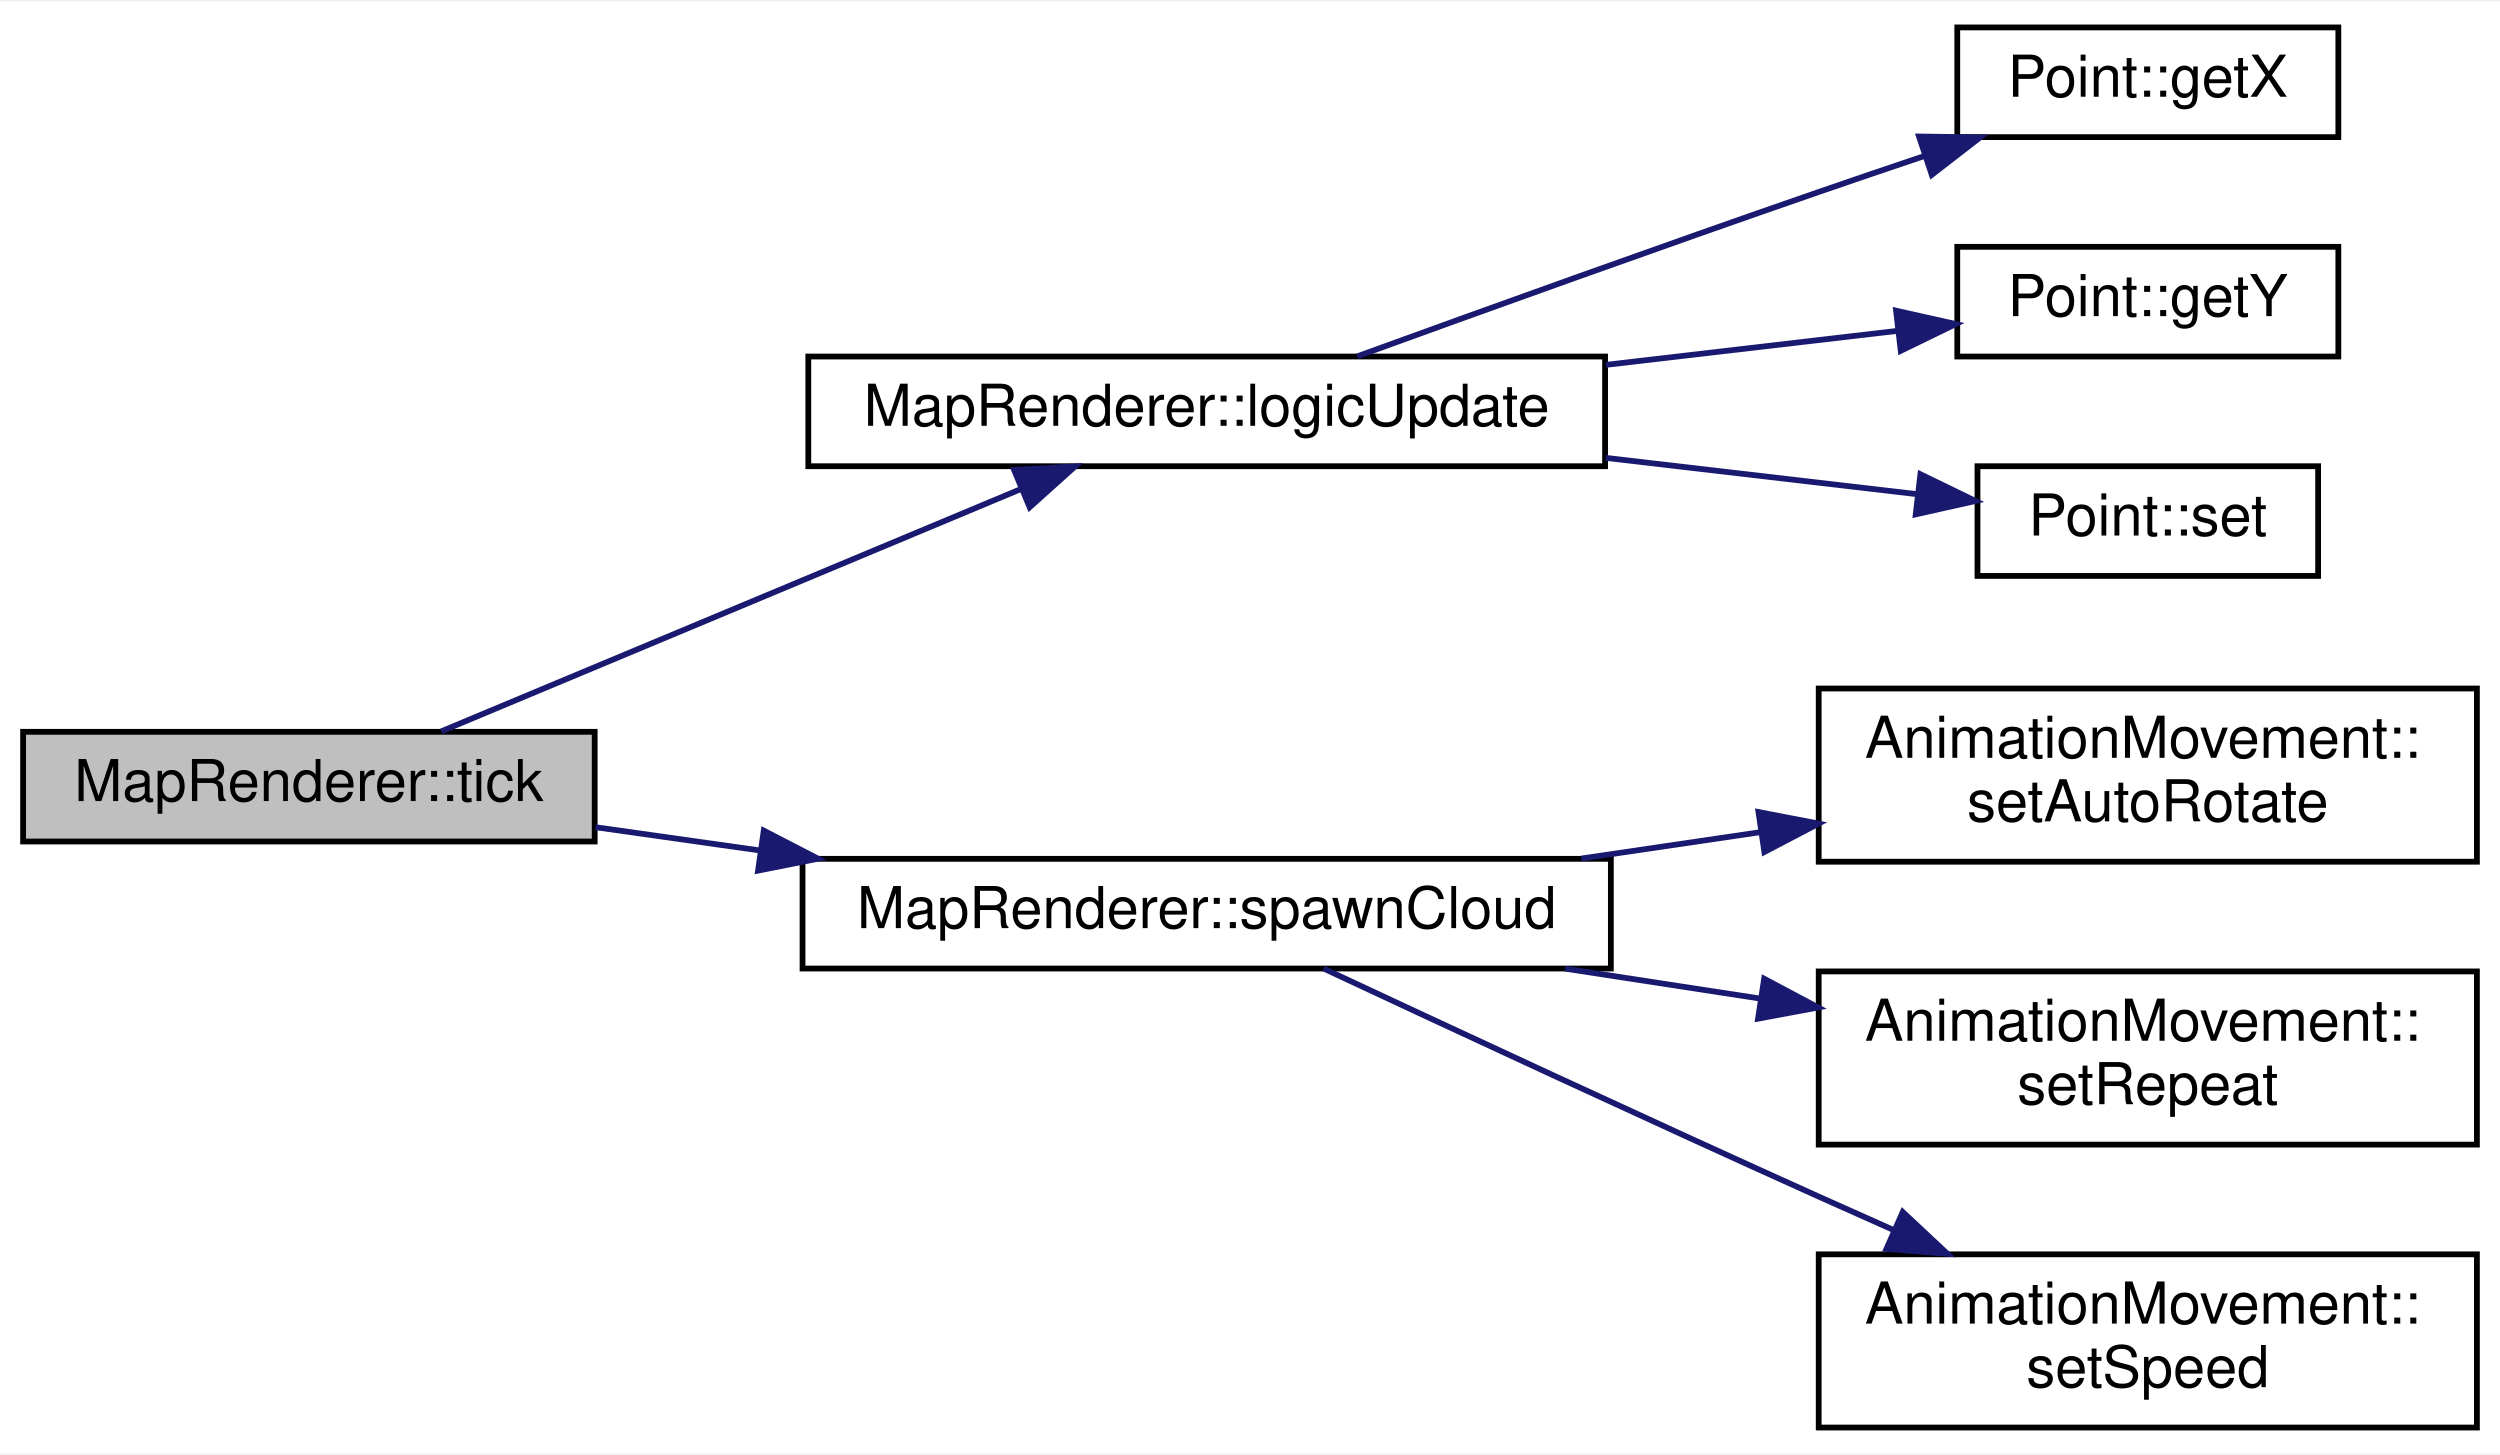
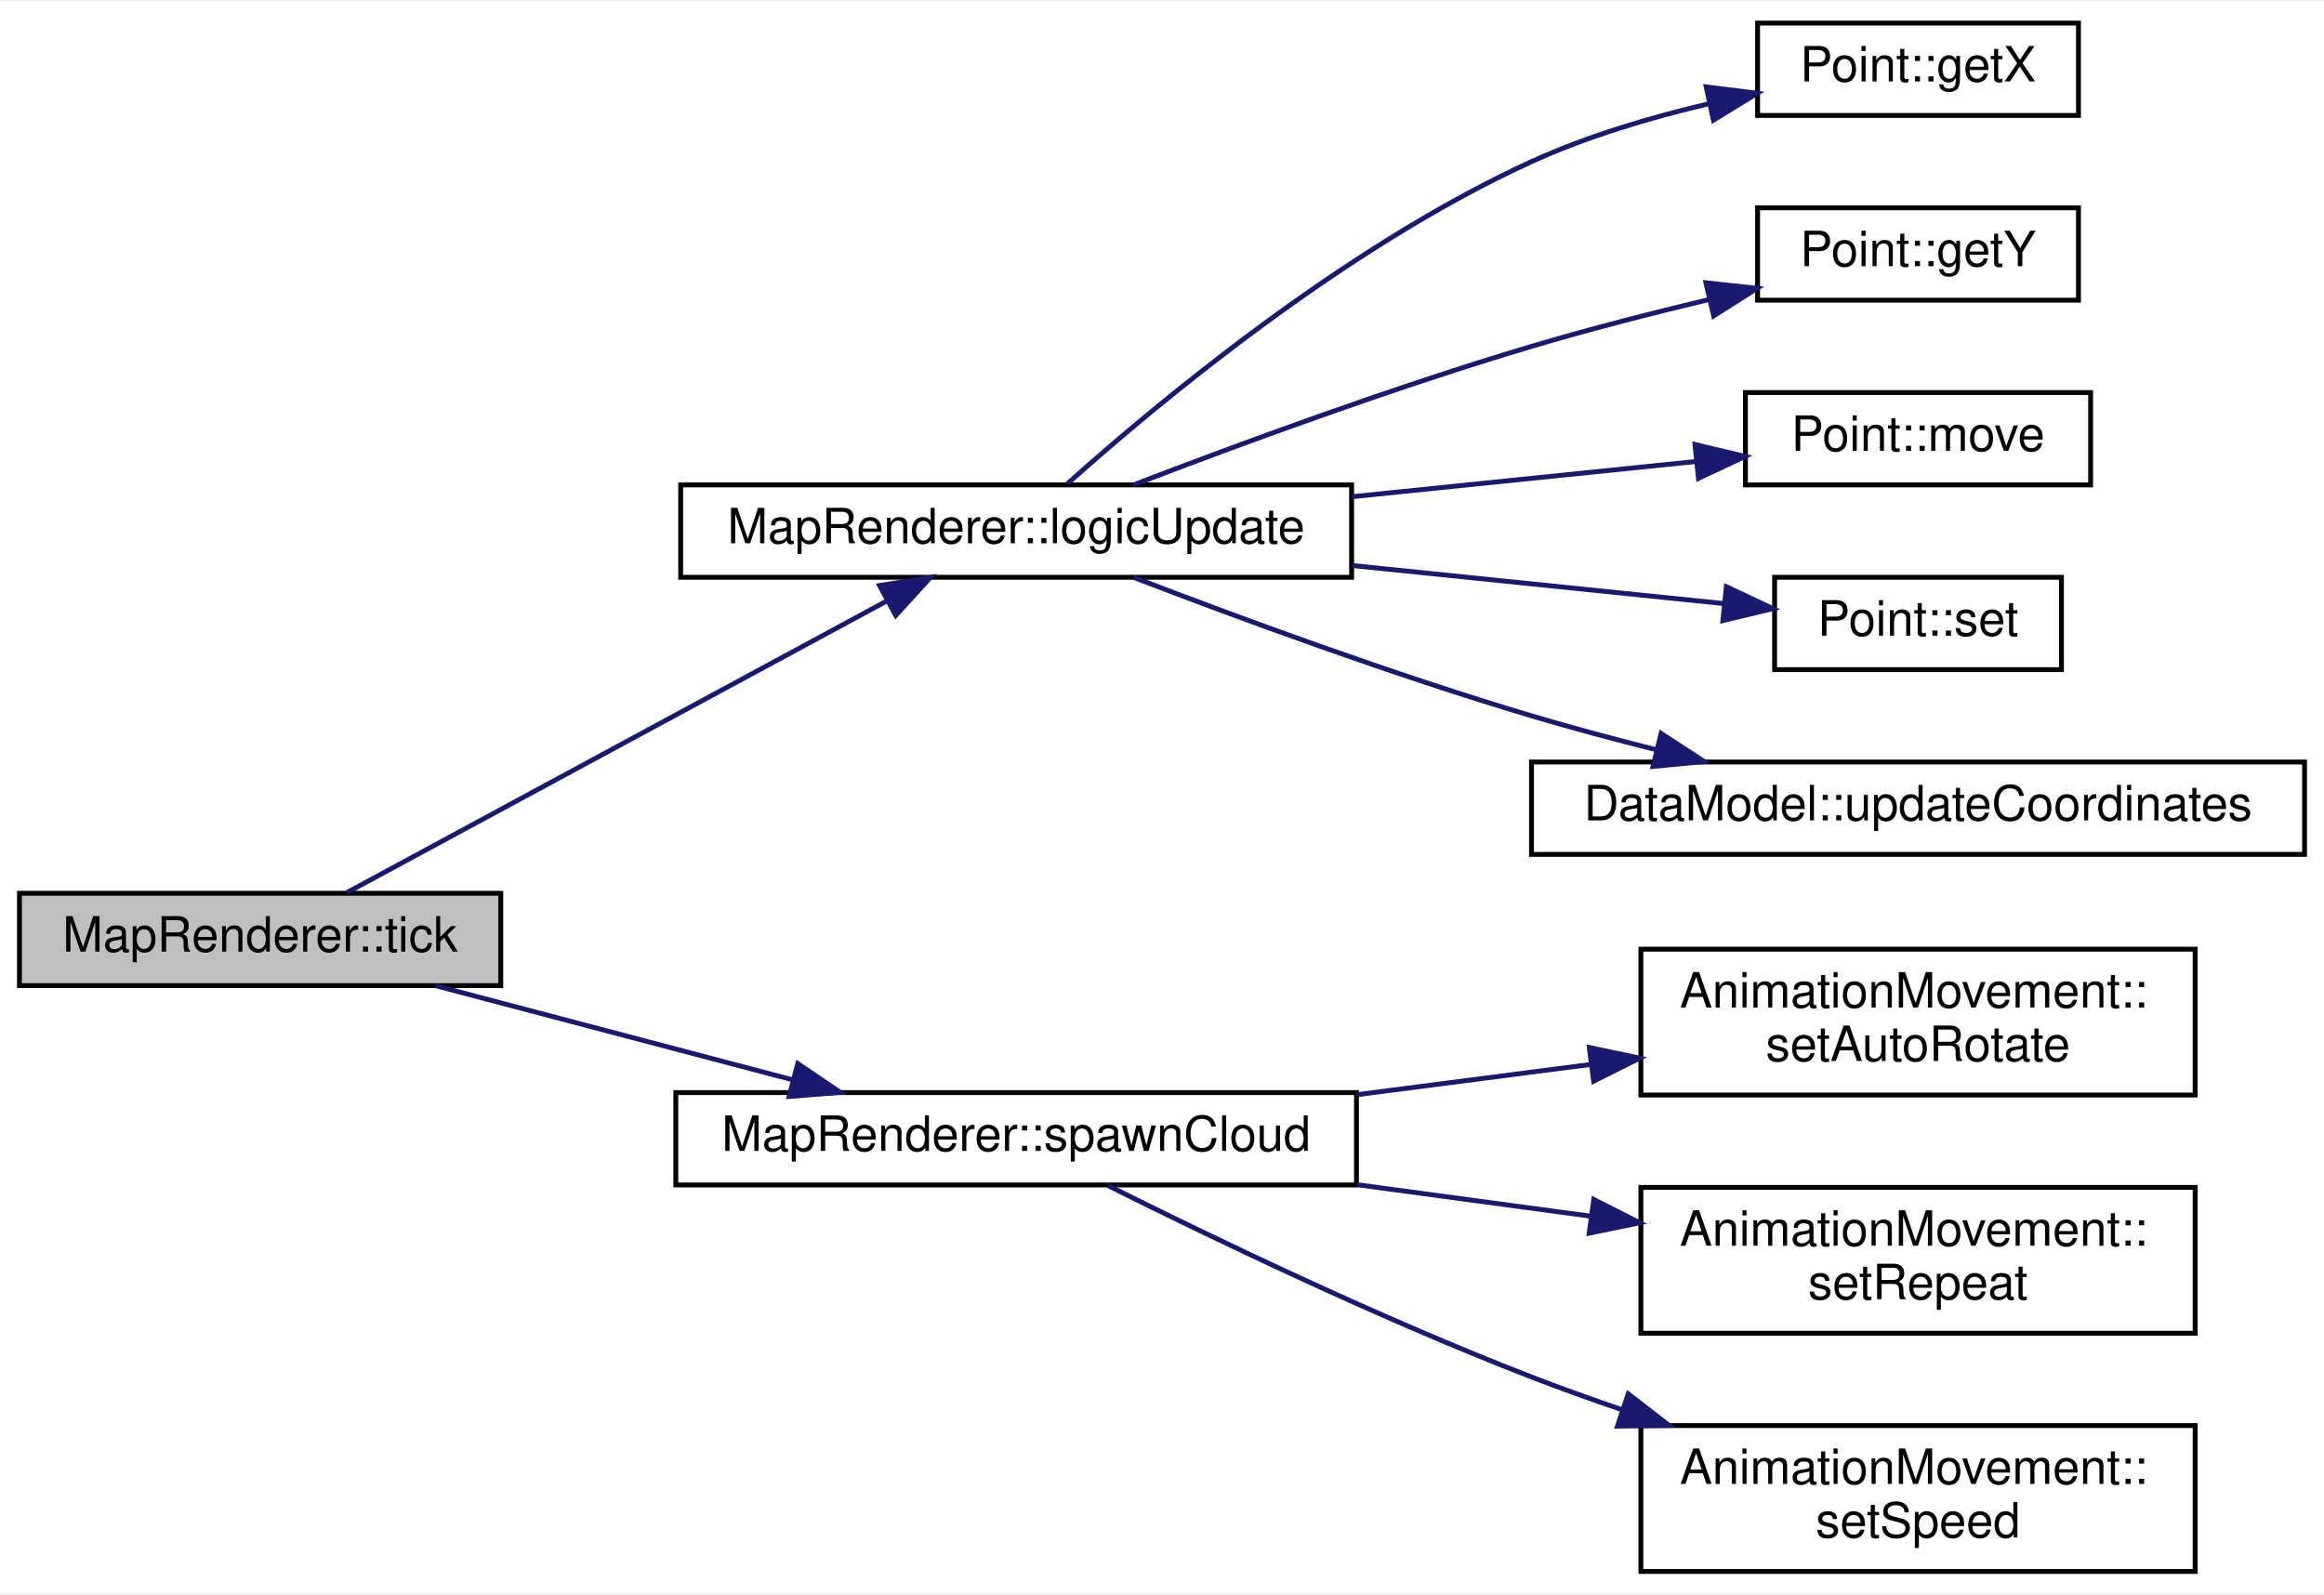
- <svg xmlns="http://www.w3.org/2000/svg" xmlns:xlink="http://www.w3.org/1999/xlink" width="433pt" height="252pt" viewBox="0.00 0.00 433.00 251.50">
-   <g id="graph0" class="graph" transform="scale(1 1) rotate(0) translate(4 247.5)">
-     <polygon fill="#ffffff" stroke="transparent" points="-4,4 -4,-247.5 429,-247.5 429,4 -4,4" />
+ <svg xmlns="http://www.w3.org/2000/svg" xmlns:xlink="http://www.w3.org/1999/xlink" width="478pt" height="328pt" viewBox="0.00 0.00 478.00 327.50">
+   <g id="graph0" class="graph" transform="scale(1 1) rotate(0) translate(4 323.5)">
+     <polygon fill="#ffffff" stroke="transparent" points="-4,4 -4,-323.5 474,-323.5 474,4 -4,4" />
    <g id="node1" class="node">
      <g id="a_node1">
        <a xlink:title=" ">
-           <polygon fill="#bfbfbf" stroke="#000000" points="0,-102 0,-121 99,-121 99,-102 0,-102" />
-           <text text-anchor="middle" x="49.5" y="-109" font-family="Helvetica,sans-Serif" font-size="10.00" fill="#000000">MapRenderer::tick</text>
+           <polygon fill="#bfbfbf" stroke="#000000" points="0,-121 0,-140 99,-140 99,-121 0,-121" />
+           <text text-anchor="middle" x="49.5" y="-128" font-family="Helvetica,sans-Serif" font-size="10.00" fill="#000000">MapRenderer::tick</text>
        </a>
      </g>
    </g>
    <g id="node2" class="node">
      <g id="a_node2">
        <a xlink:href="classMapRenderer.html#ae20163bc4a97f6f9b9894aa186143716" target="_top" xlink:title="MapRenderer::logicUpdate Führt einen Logikschritt durch (Animationen etc.)">
-           <polygon fill="#ffffff" stroke="#000000" points="136,-167 136,-186 274,-186 274,-167 136,-167" />
-           <text text-anchor="middle" x="205" y="-174" font-family="Helvetica,sans-Serif" font-size="10.00" fill="#000000">MapRenderer::logicUpdate</text>
+           <polygon fill="#ffffff" stroke="#000000" points="136,-205 136,-224 274,-224 274,-205 136,-205" />
+           <text text-anchor="middle" x="205" y="-212" font-family="Helvetica,sans-Serif" font-size="10.00" fill="#000000">MapRenderer::logicUpdate</text>
        </a>
      </g>
    </g>
    <g id="edge1" class="edge">
-       <path fill="none" stroke="#191970" d="M72.445,-121.091C98.934,-132.164 142.694,-150.456 172.635,-162.971" />
-       <polygon fill="#191970" stroke="#191970" points="171.638,-166.348 182.215,-166.976 174.338,-159.89 171.638,-166.348" />
+       <path fill="none" stroke="#191970" d="M67.338,-140.136C94.521,-154.82 146.496,-182.897 178.224,-200.036" />
+       <polygon fill="#191970" stroke="#191970" points="176.908,-203.303 187.37,-204.976 180.235,-197.144 176.908,-203.303" />
    </g>
-     <g id="node6" class="node">
-       <g id="a_node6">
+     <g id="node8" class="node">
+       <g id="a_node8">
        <a xlink:href="classMapRenderer.html#aba0aa93d6c80aa3817424207b088d5a5" target="_top" xlink:title="MapRenderer::spawnCloud Erzeugt eine neue Wolke die über die Karte fliegt.">
          <polygon fill="#ffffff" stroke="#000000" points="135,-80 135,-99 275,-99 275,-80 135,-80" />
          <text text-anchor="middle" x="205" y="-87" font-family="Helvetica,sans-Serif" font-size="10.00" fill="#000000">MapRenderer::spawnCloud</text>
        </a>
      </g>
    </g>
-     <g id="edge5" class="edge">
-       <path fill="none" stroke="#191970" d="M99.129,-104.479C108.232,-103.191 117.93,-101.819 127.621,-100.448" />
-       <polygon fill="#191970" stroke="#191970" points="128.28,-103.889 137.691,-99.023 127.299,-96.958 128.28,-103.889" />
+     <g id="edge7" class="edge">
+       <path fill="none" stroke="#191970" d="M85.566,-120.991C107.468,-115.216 135.637,-107.789 159.117,-101.598" />
+       <polygon fill="#191970" stroke="#191970" points="160.084,-104.963 168.861,-99.029 158.299,-98.194 160.084,-104.963" />
    </g>
    <g id="node3" class="node">
      <g id="a_node3">
        <a xlink:href="classPoint.html#a0b82a4aa9614c11854abc507d89a70a9" target="_top" xlink:title="Point::getX Gibt die X-Koordinate des Punktes.">
-           <polygon fill="#ffffff" stroke="#000000" points="335,-224 335,-243 401,-243 401,-224 335,-224" />
-           <text text-anchor="middle" x="368" y="-231" font-family="Helvetica,sans-Serif" font-size="10.00" fill="#000000">Point::getX</text>
+           <polygon fill="#ffffff" stroke="#000000" points="357.5,-300 357.5,-319 423.5,-319 423.5,-300 357.5,-300" />
+           <text text-anchor="middle" x="390.5" y="-307" font-family="Helvetica,sans-Serif" font-size="10.00" fill="#000000">Point::getX</text>
        </a>
      </g>
    </g>
    <g id="edge2" class="edge">
-       <path fill="none" stroke="#191970" d="M231.079,-186.034C252.5,-193.82 283.656,-205.043 311,-214.5 316.952,-216.559 323.267,-218.703 329.442,-220.778" />
-       <polygon fill="#191970" stroke="#191970" points="328.366,-224.109 338.96,-223.96 330.586,-217.47 328.366,-224.109" />
+       <path fill="none" stroke="#191970" d="M215.556,-224.254C233.676,-240.467 272.481,-272.913 311,-290.5 322.396,-295.703 335.387,-299.577 347.517,-302.42" />
+       <polygon fill="#191970" stroke="#191970" points="346.935,-305.875 357.449,-304.572 348.417,-299.034 346.935,-305.875" />
    </g>
    <g id="node4" class="node">
      <g id="a_node4">
        <a xlink:href="classPoint.html#a3770f321c49dfe7ca463900fddc2e2bc" target="_top" xlink:title="Point::getX Gibt die Y-Koordinate des Punktes.">
-           <polygon fill="#ffffff" stroke="#000000" points="335,-186 335,-205 401,-205 401,-186 335,-186" />
-           <text text-anchor="middle" x="368" y="-193" font-family="Helvetica,sans-Serif" font-size="10.00" fill="#000000">Point::getY</text>
+           <polygon fill="#ffffff" stroke="#000000" points="357.5,-262 357.5,-281 423.5,-281 423.5,-262 357.5,-262" />
+           <text text-anchor="middle" x="390.5" y="-269" font-family="Helvetica,sans-Serif" font-size="10.00" fill="#000000">Point::getY</text>
        </a>
      </g>
    </g>
    <g id="edge3" class="edge">
-       <path fill="none" stroke="#191970" d="M274.127,-184.558C291.188,-186.546 308.989,-188.621 324.446,-190.423" />
-       <polygon fill="#191970" stroke="#191970" points="324.397,-193.941 334.735,-191.623 325.208,-186.988 324.397,-193.941" />
+       <path fill="none" stroke="#191970" d="M229.168,-224.02C250.491,-232.213 282.52,-244.02 311,-252.5 322.794,-256.012 335.721,-259.325 347.659,-262.171" />
+       <polygon fill="#191970" stroke="#191970" points="346.874,-265.581 357.407,-264.445 348.464,-258.764 346.874,-265.581" />
    </g>
    <g id="node5" class="node">
      <g id="a_node5">
-         <a xlink:href="classPoint.html#a773af172e76895550d05b081b15493fb" target="_top" xlink:title="Point::set Ändert die Koordinaten.">
-           <polygon fill="#ffffff" stroke="#000000" points="338.5,-148 338.5,-167 397.5,-167 397.5,-148 338.5,-148" />
-           <text text-anchor="middle" x="368" y="-155" font-family="Helvetica,sans-Serif" font-size="10.00" fill="#000000">Point::set</text>
+         <a xlink:href="classPoint.html#a5fe68f58cafb4cbc29f09de0978344fd" target="_top" xlink:title="Point::move Verschiebt den Punkt.">
+           <polygon fill="#ffffff" stroke="#000000" points="355,-224 355,-243 426,-243 426,-224 355,-224" />
+           <text text-anchor="middle" x="390.5" y="-231" font-family="Helvetica,sans-Serif" font-size="10.00" fill="#000000">Point::move</text>
        </a>
      </g>
    </g>
    <g id="edge4" class="edge">
-       <path fill="none" stroke="#191970" d="M274.127,-168.442C292.49,-166.302 311.712,-164.061 327.945,-162.169" />
-       <polygon fill="#191970" stroke="#191970" points="328.614,-165.615 338.142,-160.98 327.804,-158.662 328.614,-165.615" />
+       <path fill="none" stroke="#191970" d="M274.073,-221.575C297.709,-223.996 323.543,-226.642 344.858,-228.825" />
+       <polygon fill="#191970" stroke="#191970" points="344.625,-232.319 354.929,-229.857 345.338,-225.356 344.625,-232.319" />
+     </g>
+     <g id="node6" class="node">
+       <g id="a_node6">
+         <a xlink:href="classPoint.html#a773af172e76895550d05b081b15493fb" target="_top" xlink:title="Point::set Ändert die Koordinaten.">
+           <polygon fill="#ffffff" stroke="#000000" points="361,-186 361,-205 420,-205 420,-186 361,-186" />
+           <text text-anchor="middle" x="390.5" y="-193" font-family="Helvetica,sans-Serif" font-size="10.00" fill="#000000">Point::set</text>
+         </a>
+       </g>
+     </g>
+     <g id="edge5" class="edge">
+       <path fill="none" stroke="#191970" d="M274.073,-207.425C299.862,-204.784 328.267,-201.874 350.565,-199.59" />
+       <polygon fill="#191970" stroke="#191970" points="351.073,-203.057 360.664,-198.556 350.359,-196.093 351.073,-203.057" />
    </g>
    <g id="node7" class="node">
      <g id="a_node7">
-         <a xlink:href="classAnimationMovement.html#ae9d448d345c9021f2d5f40ff8e04a18d" target="_top" xlink:title="AnimationMovement::setAutoRotate Setzt ob sich das Bild automatisch in Bewegungsrichtung drehen soll.">
-           <polygon fill="#ffffff" stroke="#000000" points="311,-98.5 311,-128.5 425,-128.5 425,-98.5 311,-98.5" />
-           <text text-anchor="start" x="319" y="-116.5" font-family="Helvetica,sans-Serif" font-size="10.00" fill="#000000">AnimationMovement::</text>
-           <text text-anchor="middle" x="368" y="-105.5" font-family="Helvetica,sans-Serif" font-size="10.00" fill="#000000">setAutoRotate</text>
+         <a xlink:href="classDataModel.html#a2dcc97fd7387151077bcb3794b1614af" target="_top" xlink:title="DataModel::updateCoordinates Aktualisiert die Koordinaten des fokussierten Quadrantens.">
+           <polygon fill="#ffffff" stroke="#000000" points="311,-148 311,-167 470,-167 470,-148 311,-148" />
+           <text text-anchor="middle" x="390.5" y="-155" font-family="Helvetica,sans-Serif" font-size="10.00" fill="#000000">DataModel::updateCoordinates</text>
        </a>
      </g>
    </g>
    <g id="edge6" class="edge">
-       <path fill="none" stroke="#191970" d="M269.89,-99.054C280.078,-100.554 290.627,-102.108 300.864,-103.615" />
-       <polygon fill="#191970" stroke="#191970" points="300.568,-107.109 310.972,-105.103 301.588,-100.184 300.568,-107.109" />
-     </g>
-     <g id="node8" class="node">
-       <g id="a_node8">
-         <a xlink:href="classAnimationMovement.html#a80d0ce22ed161fcf03cc6f5106c58526" target="_top" xlink:title="AnimationMovement::setRepeat Setzt ob die Animation in Endlosschleife läuft.">
-           <polygon fill="#ffffff" stroke="#000000" points="311,-49.5 311,-79.5 425,-79.5 425,-49.5 311,-49.5" />
-           <text text-anchor="start" x="319" y="-67.5" font-family="Helvetica,sans-Serif" font-size="10.00" fill="#000000">AnimationMovement::</text>
-           <text text-anchor="middle" x="368" y="-56.5" font-family="Helvetica,sans-Serif" font-size="10.00" fill="#000000">setRepeat</text>
-         </a>
-       </g>
-     </g>
-     <g id="edge7" class="edge">
-       <path fill="none" stroke="#191970" d="M267.088,-79.977C278.109,-78.287 289.633,-76.519 300.789,-74.808" />
-       <polygon fill="#191970" stroke="#191970" points="301.551,-78.233 310.905,-73.257 300.49,-71.314 301.551,-78.233" />
+       <path fill="none" stroke="#191970" d="M229.168,-204.98C250.491,-196.787 282.52,-184.98 311,-176.5 319.211,-174.055 327.971,-171.706 336.565,-169.545" />
+       <polygon fill="#191970" stroke="#191970" points="337.655,-172.881 346.533,-167.099 335.987,-166.083 337.655,-172.881" />
    </g>
    <g id="node9" class="node">
      <g id="a_node9">
-         <a xlink:href="classAnimationMovement.html#abee6a37d2f482a521120d528c2bc84dc" target="_top" xlink:title="AnimationMovement::setSpeed Setzt die Geschwindigkeit der Animation.">
-           <polygon fill="#ffffff" stroke="#000000" points="311,-.5 311,-30.5 425,-30.5 425,-.5 311,-.5" />
-           <text text-anchor="start" x="319" y="-18.5" font-family="Helvetica,sans-Serif" font-size="10.00" fill="#000000">AnimationMovement::</text>
-           <text text-anchor="middle" x="368" y="-7.5" font-family="Helvetica,sans-Serif" font-size="10.00" fill="#000000">setSpeed</text>
+         <a xlink:href="classAnimationMovement.html#ae9d448d345c9021f2d5f40ff8e04a18d" target="_top" xlink:title="AnimationMovement::setAutoRotate Setzt ob sich das Bild automatisch in Bewegungsrichtung drehen soll.">
+           <polygon fill="#ffffff" stroke="#000000" points="333.5,-98.5 333.5,-128.5 447.5,-128.5 447.5,-98.5 333.5,-98.5" />
+           <text text-anchor="start" x="341.5" y="-116.5" font-family="Helvetica,sans-Serif" font-size="10.00" fill="#000000">AnimationMovement::</text>
+           <text text-anchor="middle" x="390.5" y="-105.5" font-family="Helvetica,sans-Serif" font-size="10.00" fill="#000000">setAutoRotate</text>
        </a>
      </g>
    </g>
    <g id="edge8" class="edge">
-       <path fill="none" stroke="#191970" d="M225.267,-79.987C246.56,-70.027 281.053,-53.987 311,-40.5 315.158,-38.627 319.494,-36.693 323.837,-34.767" />
-       <polygon fill="#191970" stroke="#191970" points="325.553,-37.836 333.287,-30.595 322.726,-31.432 325.553,-37.836" />
+       <path fill="none" stroke="#191970" d="M275.13,-98.573C290.868,-100.61 307.532,-102.766 323.154,-104.787" />
+       <polygon fill="#191970" stroke="#191970" points="322.883,-108.281 333.249,-106.093 323.781,-101.339 322.883,-108.281" />
+     </g>
+     <g id="node10" class="node">
+       <g id="a_node10">
+         <a xlink:href="classAnimationMovement.html#a80d0ce22ed161fcf03cc6f5106c58526" target="_top" xlink:title="AnimationMovement::setRepeat Setzt ob die Animation in Endlosschleife läuft.">
+           <polygon fill="#ffffff" stroke="#000000" points="333.5,-49.5 333.5,-79.5 447.5,-79.5 447.5,-49.5 333.5,-49.5" />
+           <text text-anchor="start" x="341.5" y="-67.5" font-family="Helvetica,sans-Serif" font-size="10.00" fill="#000000">AnimationMovement::</text>
+           <text text-anchor="middle" x="390.5" y="-56.5" font-family="Helvetica,sans-Serif" font-size="10.00" fill="#000000">setRepeat</text>
+         </a>
+       </g>
+     </g>
+     <g id="edge9" class="edge">
+       <path fill="none" stroke="#191970" d="M275.13,-80.049C290.868,-77.927 307.532,-75.682 323.154,-73.576" />
+       <polygon fill="#191970" stroke="#191970" points="323.806,-77.02 333.249,-72.216 322.871,-70.083 323.806,-77.02" />
+     </g>
+     <g id="node11" class="node">
+       <g id="a_node11">
+         <a xlink:href="classAnimationMovement.html#abee6a37d2f482a521120d528c2bc84dc" target="_top" xlink:title="AnimationMovement::setSpeed Setzt die Geschwindigkeit der Animation.">
+           <polygon fill="#ffffff" stroke="#000000" points="333.5,-.5 333.5,-30.5 447.5,-30.5 447.5,-.5 333.5,-.5" />
+           <text text-anchor="start" x="341.5" y="-18.5" font-family="Helvetica,sans-Serif" font-size="10.00" fill="#000000">AnimationMovement::</text>
+           <text text-anchor="middle" x="390.5" y="-7.5" font-family="Helvetica,sans-Serif" font-size="10.00" fill="#000000">setSpeed</text>
+         </a>
+       </g>
+     </g>
+     <g id="edge10" class="edge">
+       <path fill="none" stroke="#191970" d="M223.832,-79.899C244.783,-69.43 279.798,-52.56 311,-40.5 316.934,-38.206 323.174,-35.963 329.442,-33.821" />
+       <polygon fill="#191970" stroke="#191970" points="330.891,-37.027 339.271,-30.544 328.678,-30.386 330.891,-37.027" />
    </g>
  </g>
</svg>
